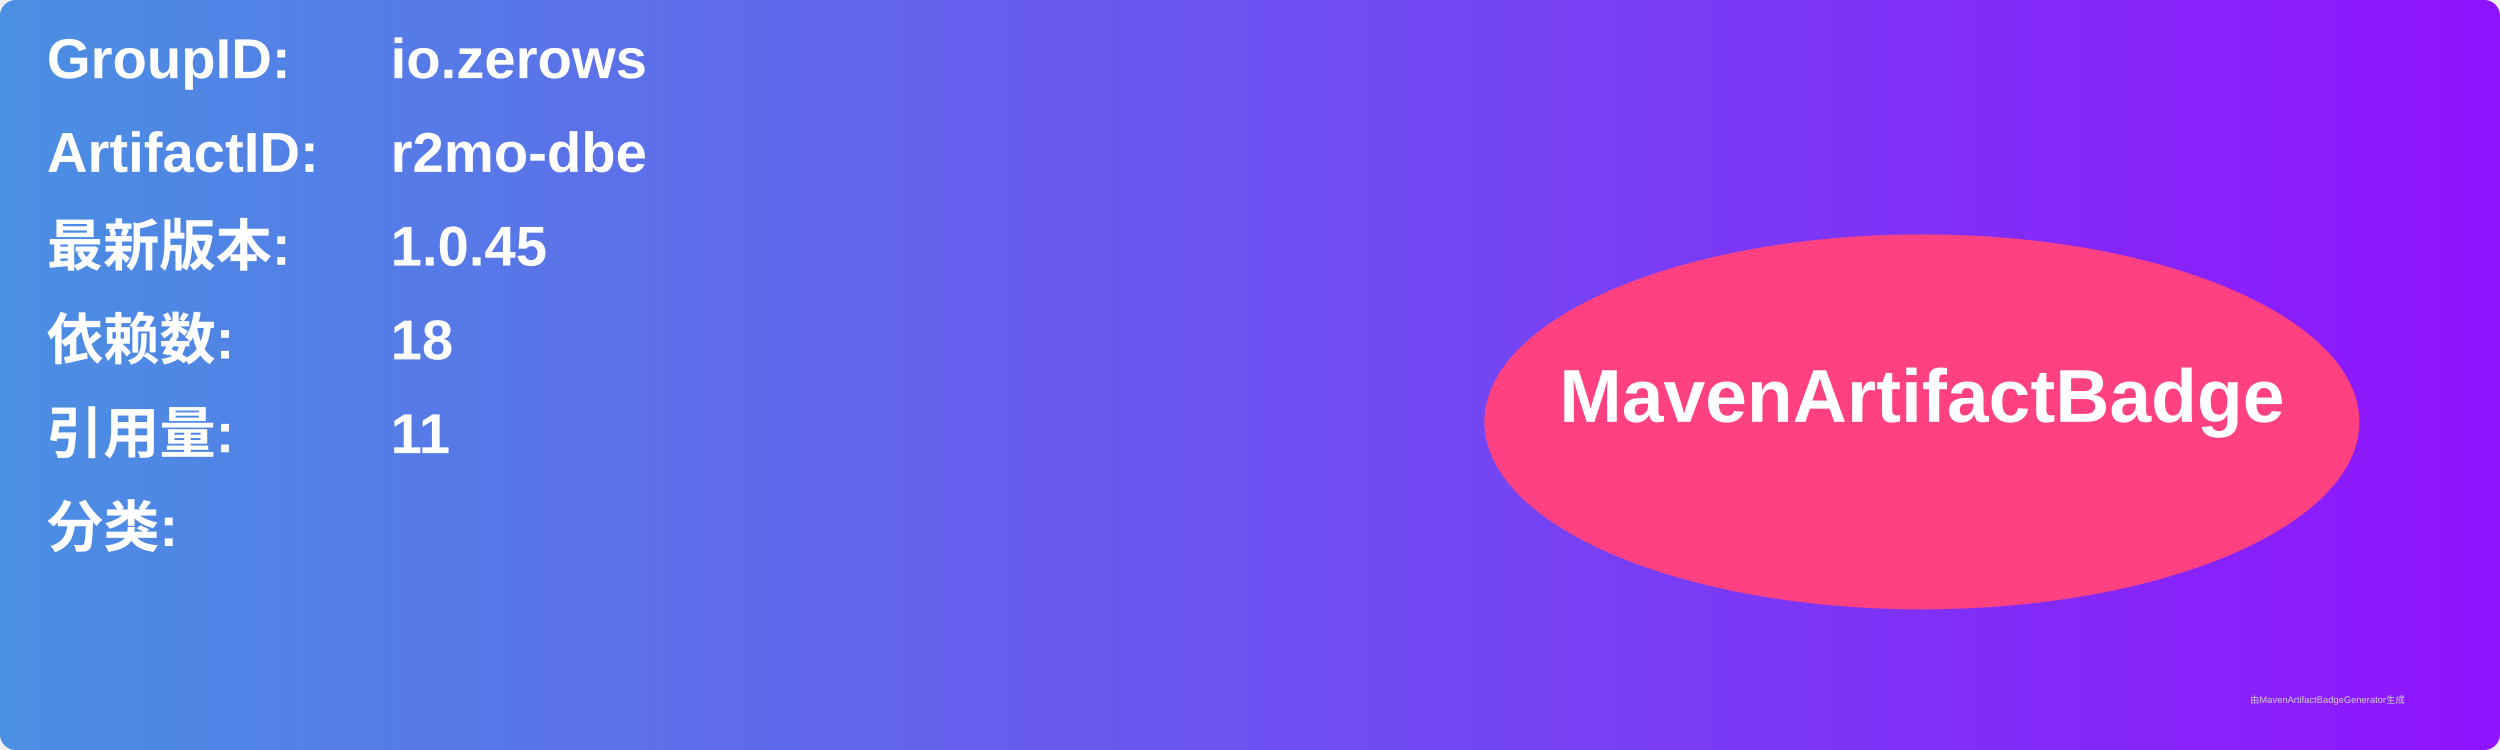
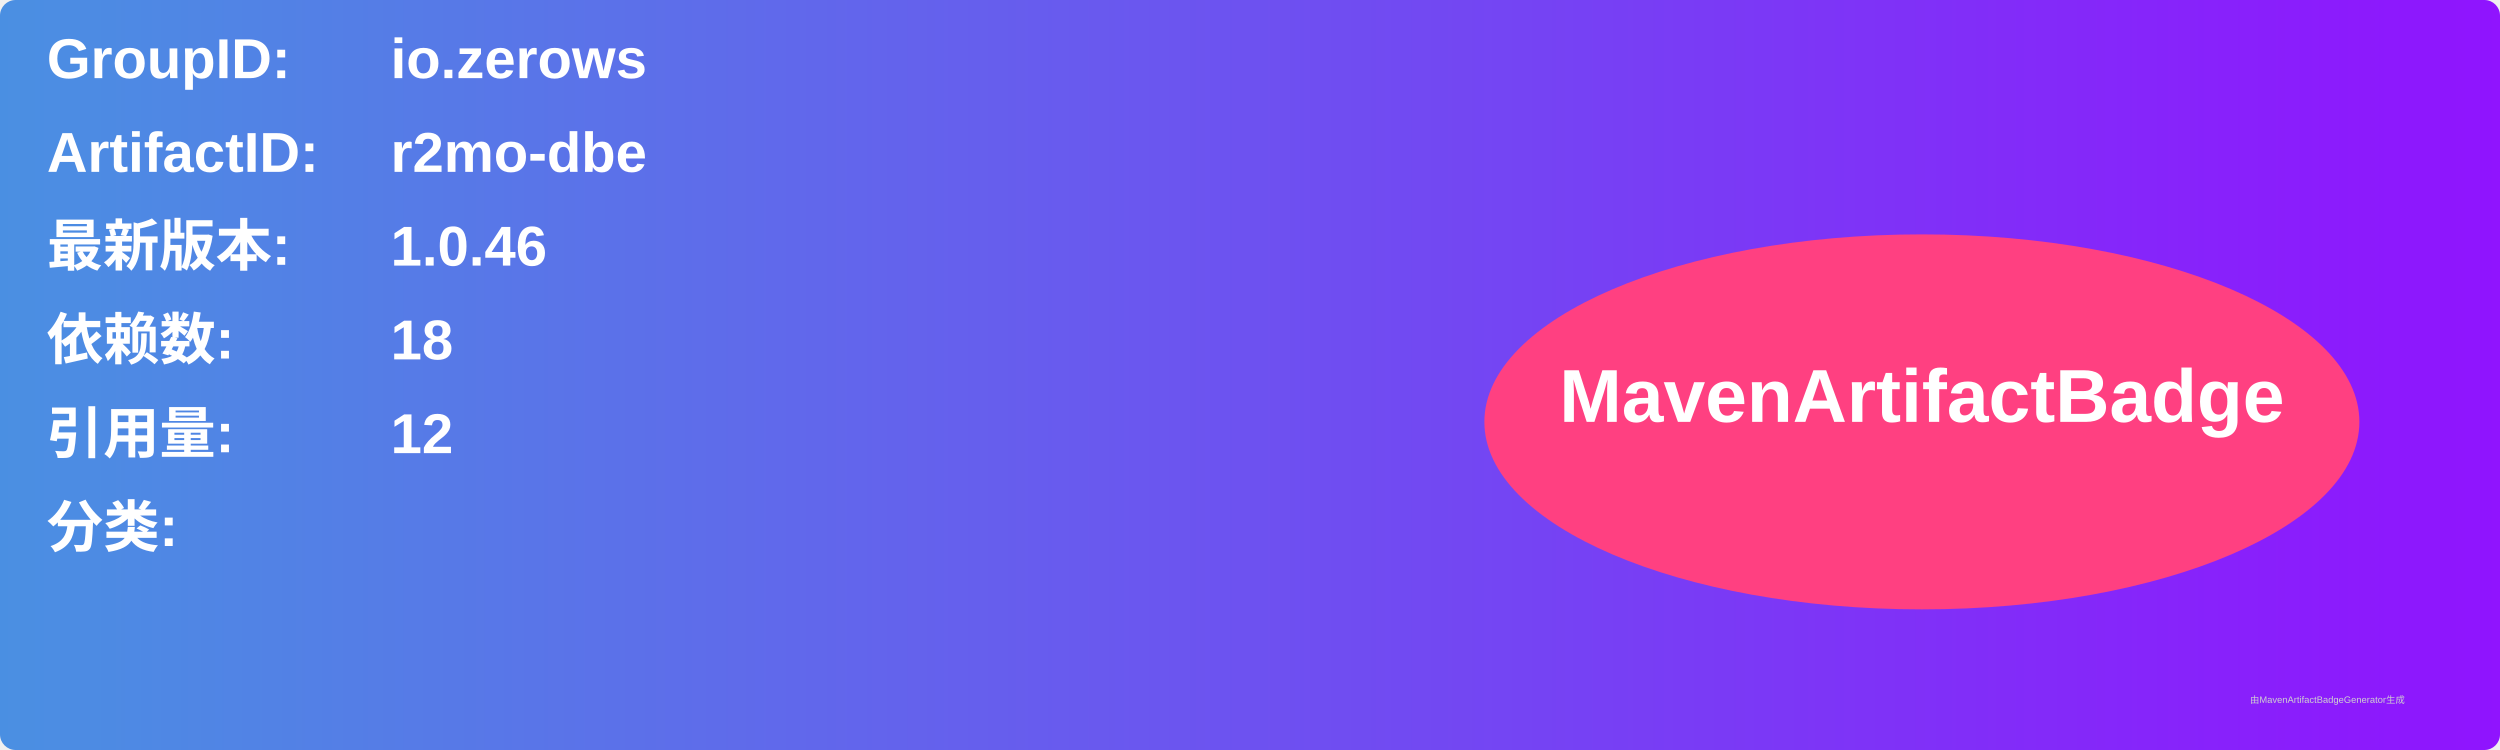
<svg xmlns="http://www.w3.org/2000/svg" width="800" height="240" viewBox="0 0 800 240">
  <linearGradient id="grad" x1="0%" y1="0%" x2="100%" y2="0%">
    <stop offset="0%" stop-color="#4a90e2" />
    <stop offset="100%" stop-color="#9013fe" />
  </linearGradient>
  <rect width="100%" height="100%" rx="5" ry="5" fill="url(#grad)" />
  <g transform="translate(15, 15)">
    <text x="0" y="10" font-family="Arial" font-size="18" fill="white" font-weight="bold" width="260">GroupID:</text>
    <text x="110" y="10" font-family="Arial" font-size="18" fill="white" font-weight="bold" width="460">io.zerows</text>
    <text x="0" y="40" font-family="Arial" font-size="18" fill="white" font-weight="bold" width="260">ArtifactID:</text>
    <text x="110" y="40" font-family="Arial" font-size="18" fill="white" font-weight="bold" width="460">r2mo-dbe</text>
    <text x="0" y="70" font-family="Arial" font-size="18" fill="white" font-weight="bold">最新版本:</text>
    <text x="110" y="70" font-family="Arial" font-size="18" fill="white" font-weight="bold">
-       <tspan font-weight="bold">1.0.45</tspan>
+       <tspan font-weight="bold">1.0.46</tspan>
    </text>
    <text x="0" y="100" font-family="Arial" font-size="18" fill="white" font-weight="bold">依赖数: </text>
    <text x="110" y="100" font-family="Arial" font-size="18" fill="white">
      <tspan font-weight="bold">18</tspan>
    </text>
    <text x="0" y="130" font-family="Arial" font-size="18" fill="white" font-weight="bold">引用量: </text>
    <text x="110" y="130" font-family="Arial" font-size="18" fill="white">
-       <tspan font-weight="bold">11</tspan>
+       <tspan font-weight="bold">12</tspan>
    </text>
    <text x="0" y="160" font-family="Arial" font-size="18" fill="white" font-weight="bold">分类:</text>
    <text x="10" y="190" font-family="Arial" font-size="10" fill="white">
      <tspan font-weight="bold" />
    </text>
    <ellipse cx="600" cy="120" rx="140" ry="60" fill="#ff4081" />
    <text x="600" y="120" text-anchor="middle" font-family="Arial" font-size="24" fill="white" font-weight="bold">MavenArtifactBadge</text>
  </g>
  <text x="720" y="225" font-family="Arial" font-size="3" fill="#d0d0d0">由MavenArtifactBadgeGenerator生成</text>
</svg>
